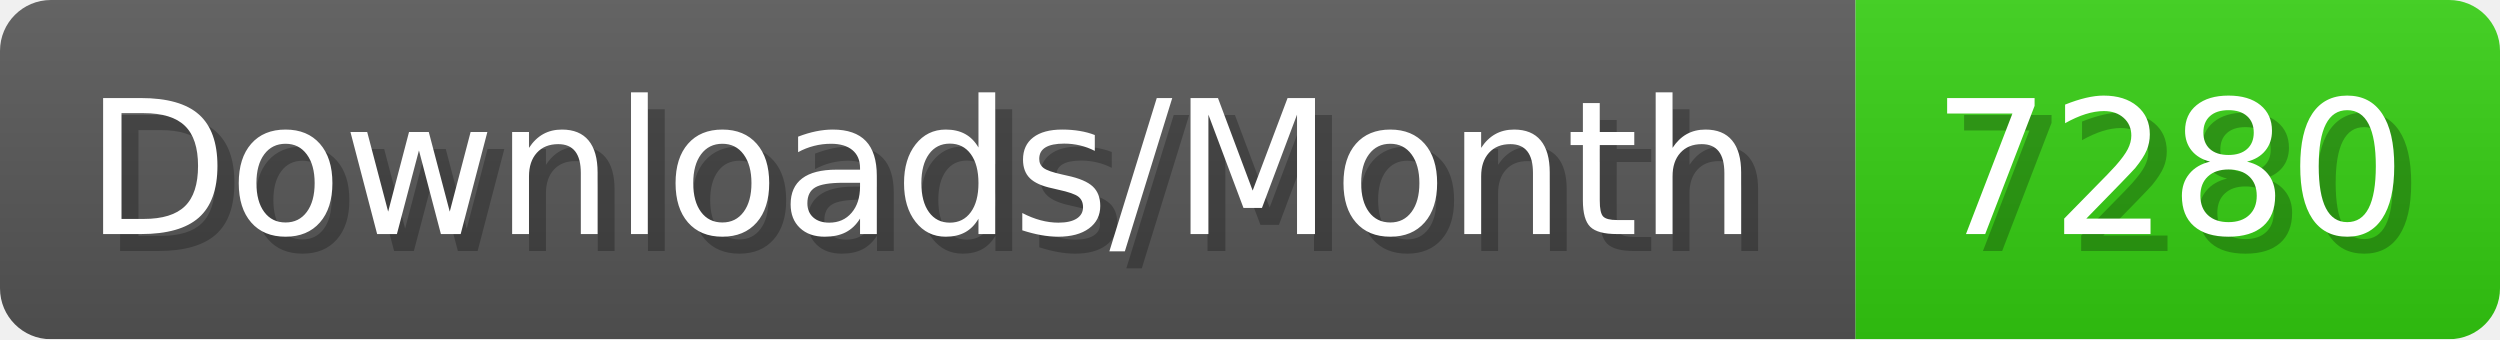
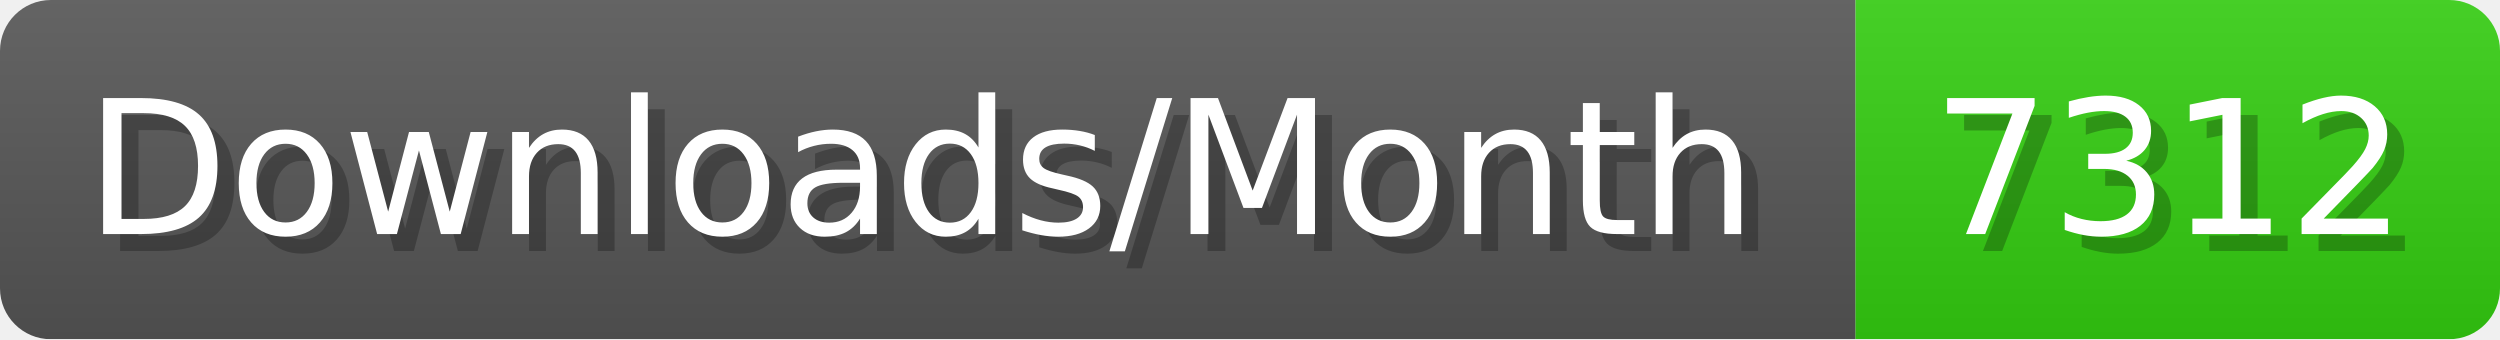
- <svg xmlns="http://www.w3.org/2000/svg" width="147.4" height="20" viewBox="0 0 1474 200" role="img" aria-label="Downloads/Month: 7280">
+ <svg xmlns="http://www.w3.org/2000/svg" width="147.4" height="20" viewBox="0 0 1474 200" role="img" aria-label="Downloads/Month: 7312">
  <linearGradient id="YlXUI" x2="0" y2="100%">
    <stop offset="0" stop-opacity=".1" stop-color="#EEE" />
    <stop offset="1" stop-opacity=".1" />
  </linearGradient>
  <mask id="JHhop">
    <rect width="1474" height="200" rx="30" fill="#FFF" />
  </mask>
  <g mask="url(#JHhop)">
    <rect width="1094" height="200" fill="#555" />
    <rect width="380" height="200" fill="#3C1" x="1094" />
    <rect width="1474" height="200" fill="url(#YlXUI)" />
  </g>
  <g aria-hidden="true" fill="#fff" text-anchor="start" font-family="Verdana,DejaVu Sans,sans-serif" font-size="110">
    <text x="60" y="148" textLength="994" fill="#000" opacity="0.25">Downloads/Month</text>
    <text x="50" y="138" textLength="994">Downloads/Month</text>
-     <text x="1149" y="148" textLength="280" fill="#000" opacity="0.25">7280</text>
-     <text x="1139" y="138" textLength="280">7280</text>
+     <text x="1149" y="148" textLength="280" fill="#000" opacity="0.25">7312</text>
+     <text x="1139" y="138" textLength="280">7312</text>
  </g>
</svg>
